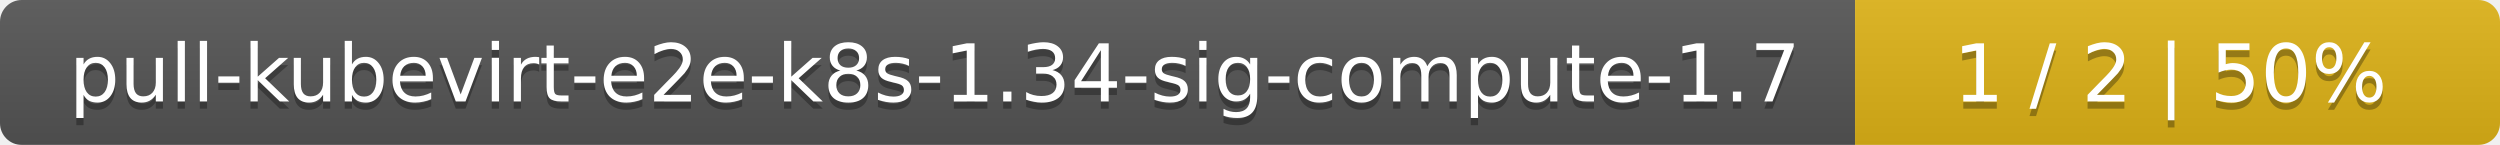
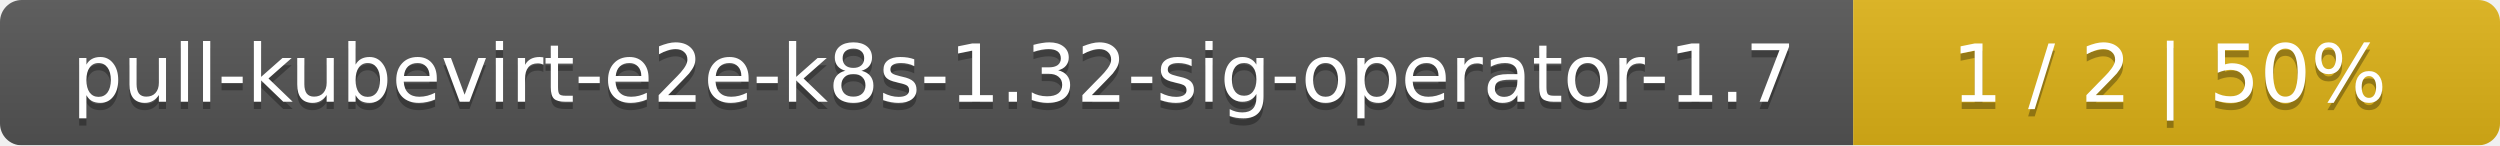
- <svg xmlns="http://www.w3.org/2000/svg" width="345" height="20">
+ <svg xmlns="http://www.w3.org/2000/svg" width="344" height="20">
  <linearGradient id="smooth" x2="0" y2="100%">
    <stop offset="0" stop-color="#bbb" stop-opacity=".1" />
    <stop offset="1" stop-opacity=".1" />
  </linearGradient>
  <mask id="round">
-     <rect width="345" height="20" rx="3" fill="#fff" />
+     <rect width="344" height="20" rx="3" fill="#fff" />
  </mask>
  <g mask="url(#round)">
-     <rect width="256" height="20" fill="#555" />
-     <rect x="256" width="89" height="20" fill="#dfb317" />
-     <rect width="345" height="20" fill="url(#smooth)" />
+     <rect width="255" height="20" fill="#555" />
+     <rect x="255" width="89" height="20" fill="#dfb317" />
+     <rect width="344" height="20" fill="url(#smooth)" />
  </g>
  <g fill="#fff" text-anchor="middle" font-family="DejaVu Sans,Verdana,Geneva,sans-serif" font-size="11">
-     <text x="129" y="15" fill="#010101" fill-opacity=".3">pull-kubevirt-e2e-k8s-1.34-sig-compute-1.7</text>
-     <text x="129" y="14">pull-kubevirt-e2e-k8s-1.34-sig-compute-1.7</text>
-     <text x="299.5" y="15" fill="#010101" fill-opacity=".3">1 / 2    |    50%</text>
-     <text x="299.5" y="14">1 / 2    |    50%</text>
+     <text x="128.5" y="15" fill="#010101" fill-opacity=".3">pull-kubevirt-e2e-k8s-1.32-sig-operator-1.7</text>
+     <text x="128.5" y="14">pull-kubevirt-e2e-k8s-1.32-sig-operator-1.7</text>
+     <text x="298.5" y="15" fill="#010101" fill-opacity=".3">1 / 2    |    50%</text>
+     <text x="298.5" y="14">1 / 2    |    50%</text>
  </g>
</svg>
